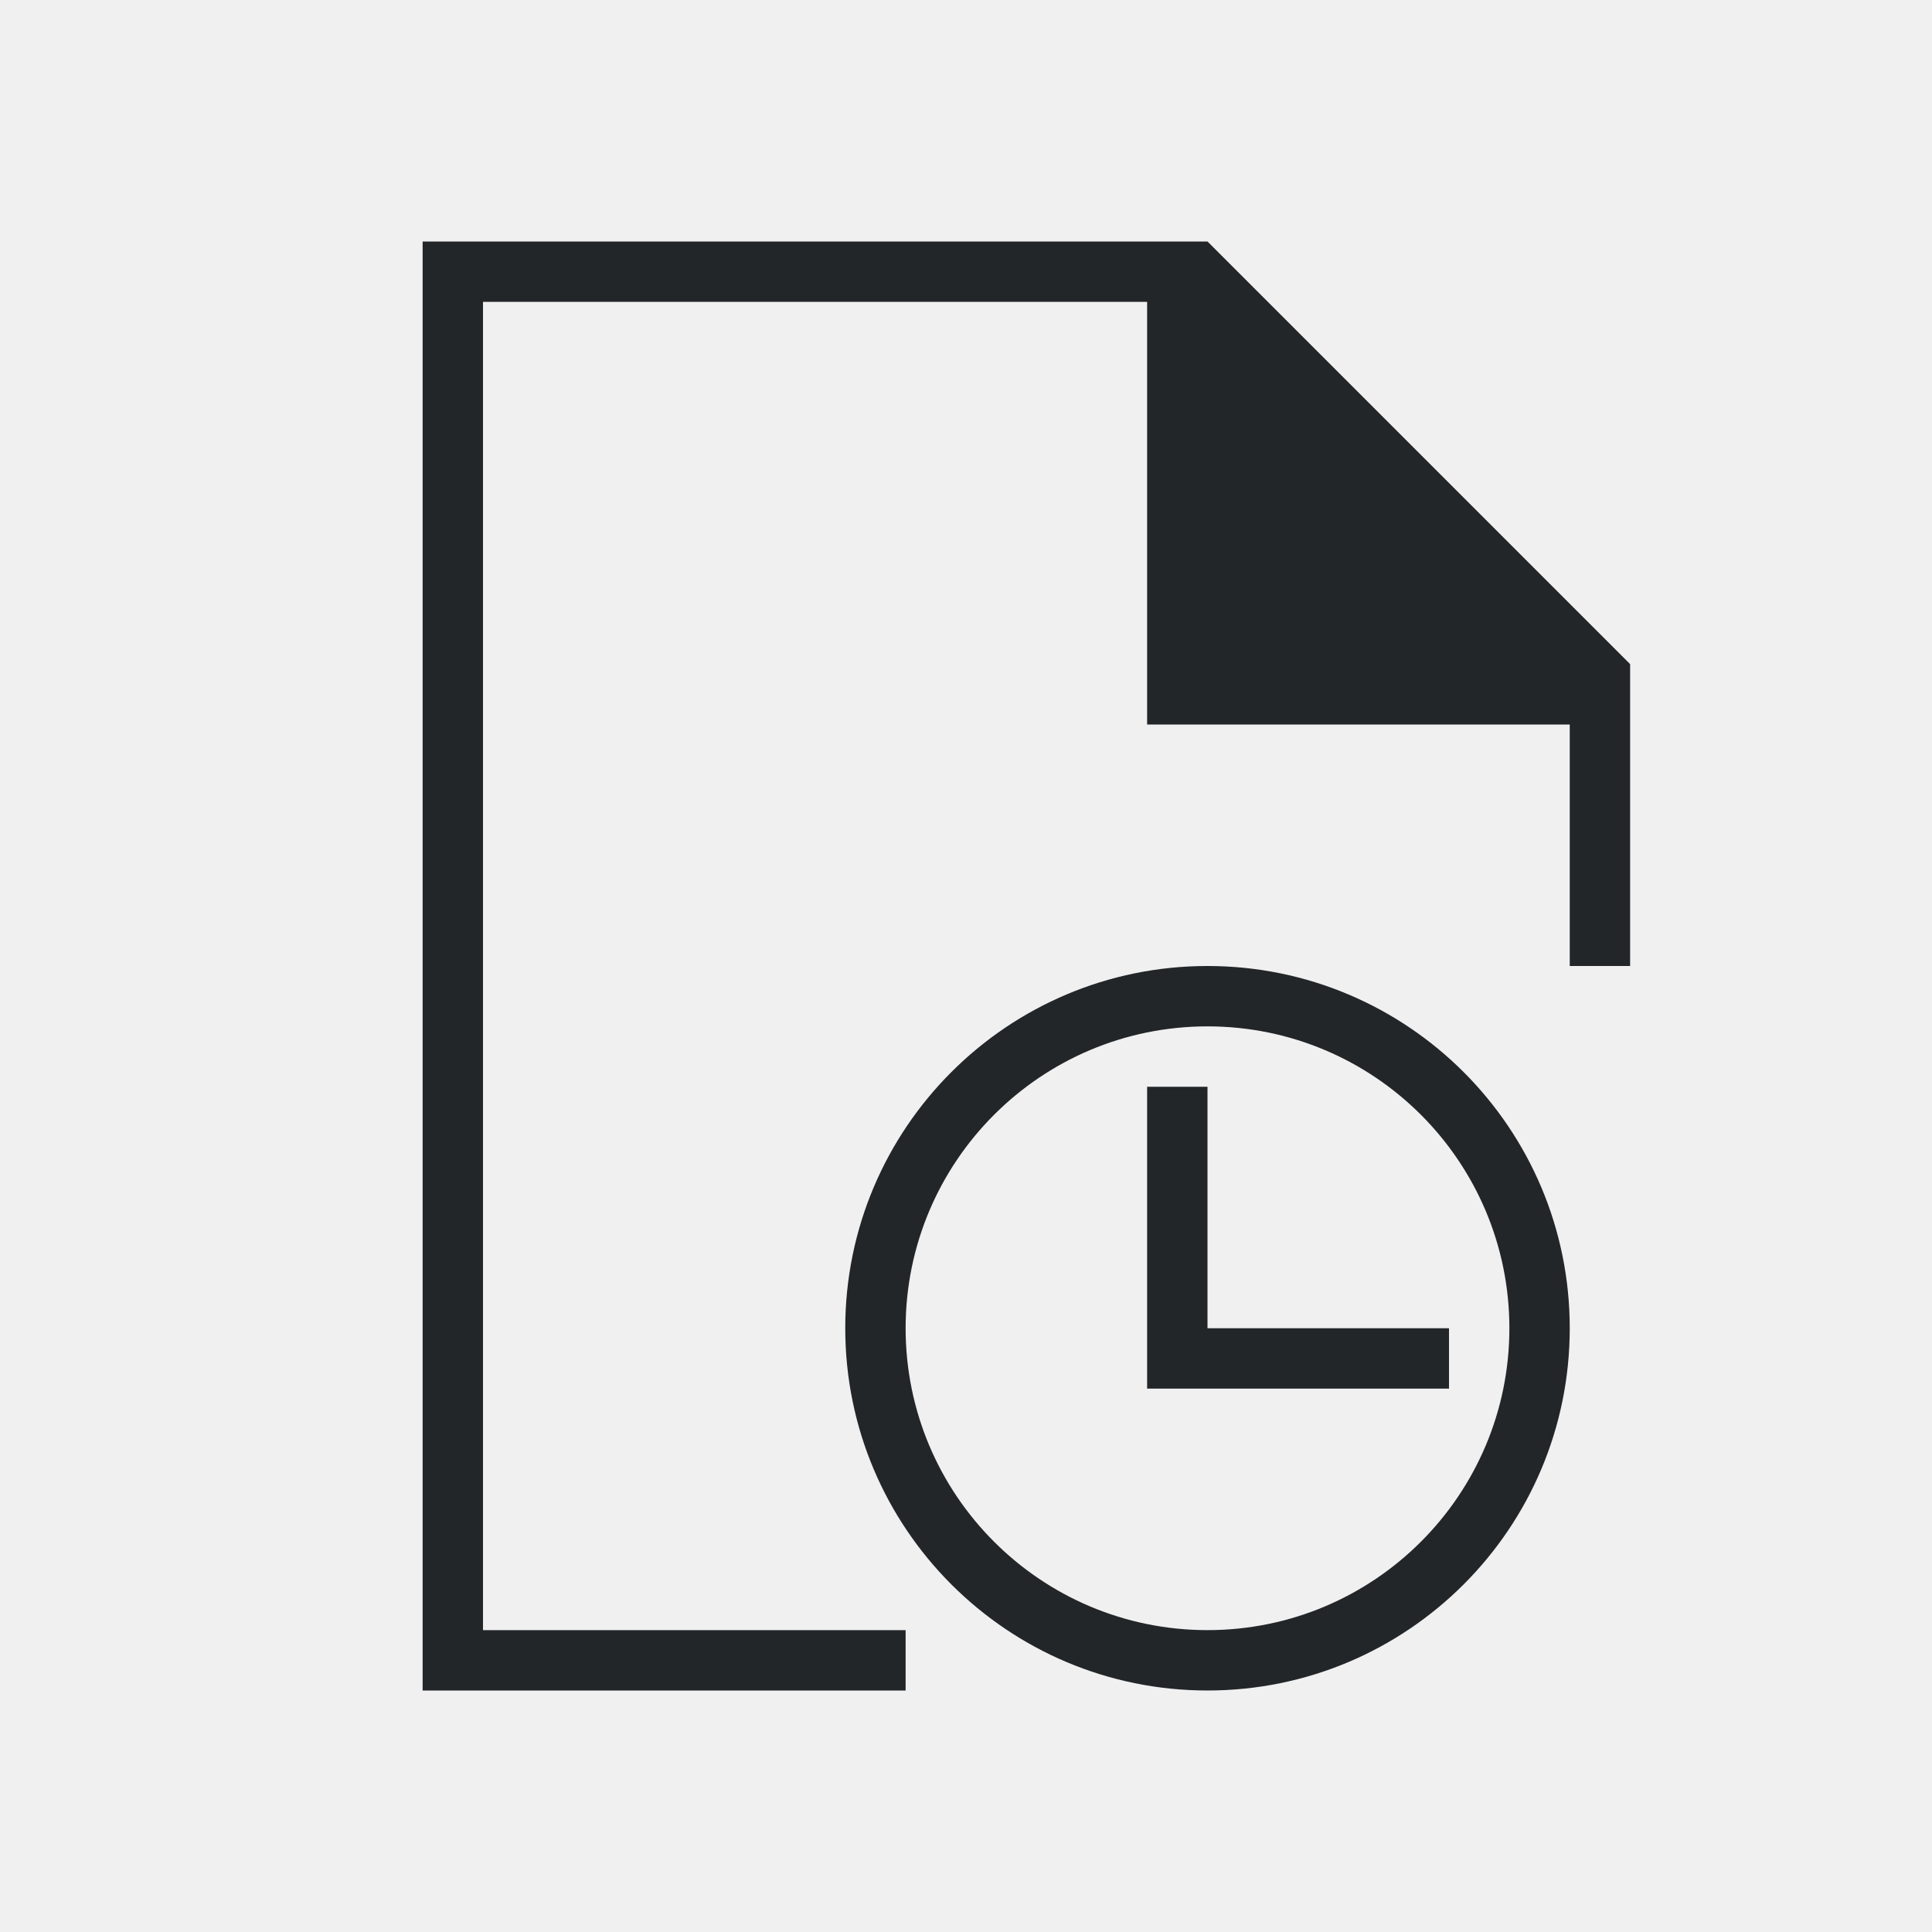
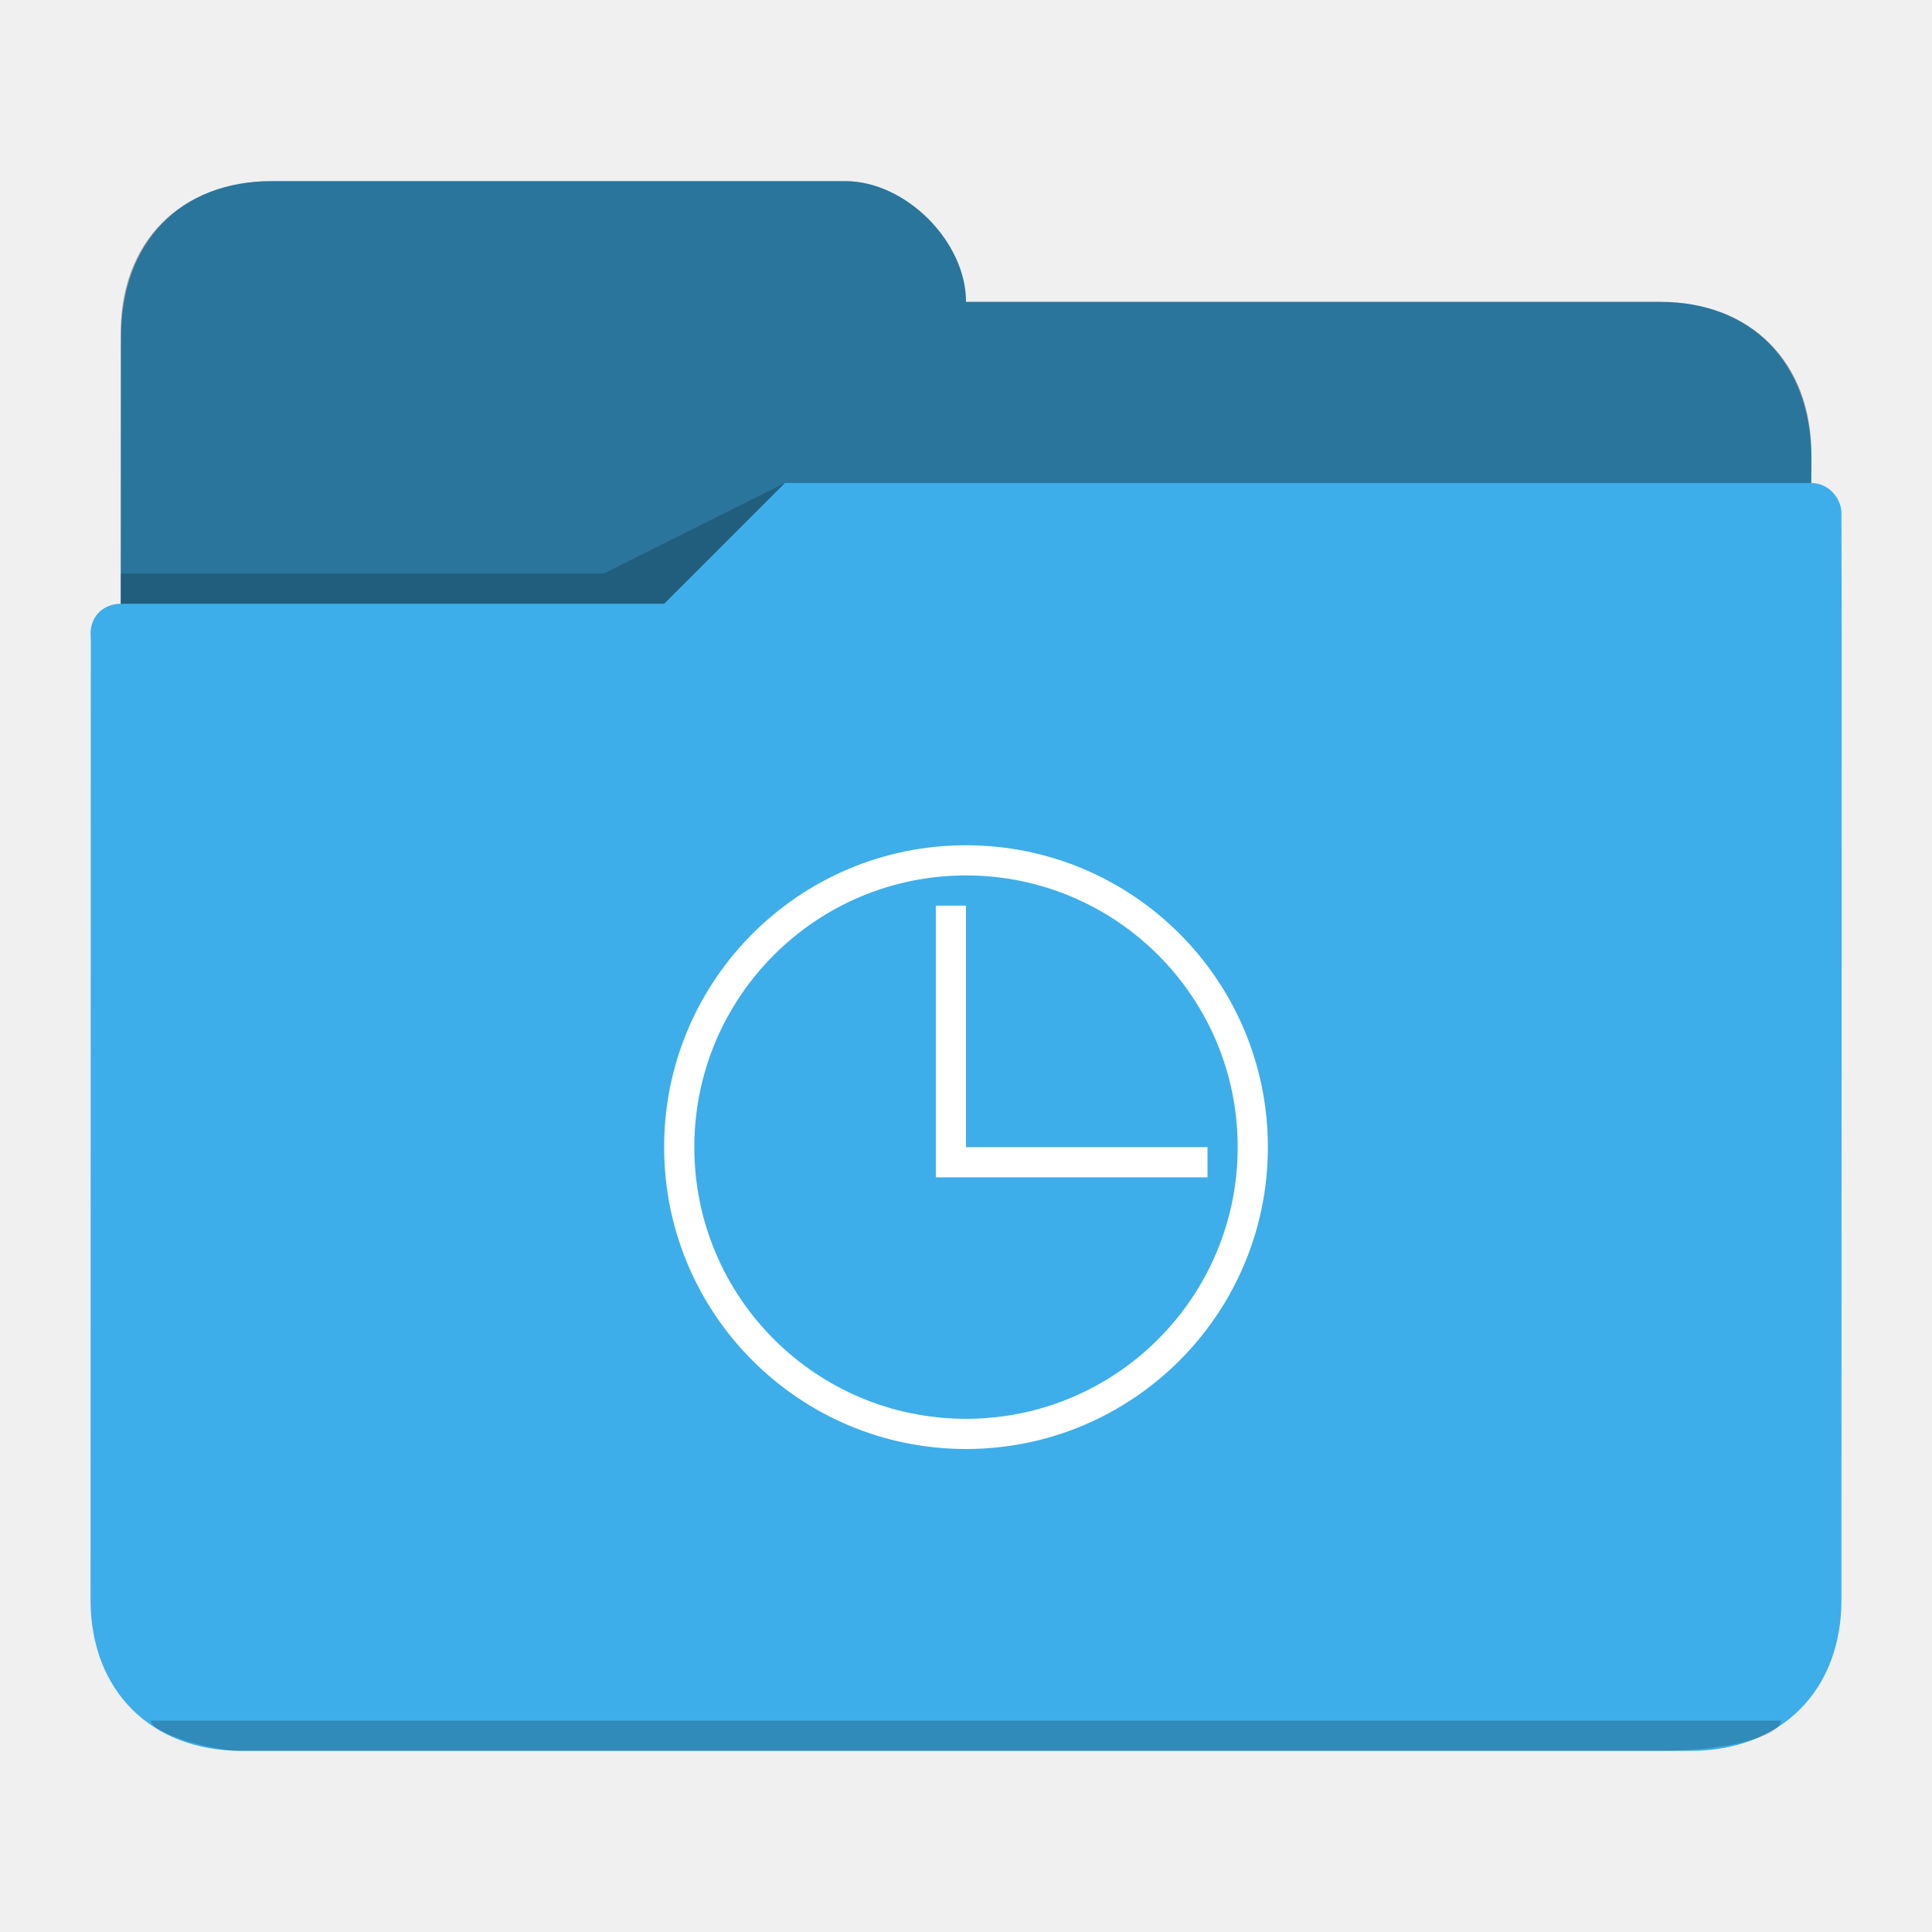
- <svg xmlns="http://www.w3.org/2000/svg" viewBox="0 0 32 32">
+ <svg xmlns="http://www.w3.org/2000/svg" viewBox="0 0 64 64" version="1.1" id="svg12">
  <defs id="defs3051">
    <style type="text/css" id="current-color-scheme">
      .ColorScheme-Text {
-         color:#232629;
+         color:#31363b;
+       }
+       .ColorScheme-Background {
+         color:#eff0f1;
+       }
+       .ColorScheme-Highlight {
+         color:#3daee9;
+       }
+       .ColorScheme-ViewText {
+         color:#31363b;
+       }
+       .ColorScheme-ViewBackground {
+         color:#fcfcfc;
+       }
+       .ColorScheme-ViewHover {
+         color:#93cee9;
+       }
+       .ColorScheme-ViewFocus{
+         color:#3daee9;
+       }
+       .ColorScheme-ButtonText {
+         color:#31363b;
+       }
+       .ColorScheme-ButtonBackground {
+         color:#eff0f1;
+       }
+       .ColorScheme-ButtonHover {
+         color:#93cee9;
+       }
+       .ColorScheme-ButtonFocus{
+         color:#3daee9;
      }
      </style>
  </defs>
-   <path style="fill:currentColor;fill-opacity:1;stroke:none" d="M 7 4 L 7 28 L 15 28 L 15 27 L 8 27 L 8 5 L 19 5 L 19 12 L 26 12 L 26 16 L 27 16 L 27 11 L 20 4 L 19 4 L 7 4 z M 20 16 C 16.686 16 14 18.686 14 22 C 14 25.314 16.686 28 20 28 C 23.314 28 26 25.314 26 22 C 26 18.686 23.314 16 20 16 z M 20 17 C 22.761 17 25 19.239 25 22 C 25 24.761 22.761 27 20 27 C 17.239 27 15 24.761 15 22 C 15 19.239 17.239 17 20 17 z M 19 18 L 19 23 L 24 23 L 24 22 L 20 22 L 20 18 L 19 18 z " id="path88" class="ColorScheme-Text" />
+   <path style="fill:currentColor;fill-opacity:1;stroke:none" d="m 9,6 c -3,0 -5,2 -4.992,5.197 L 4,20 c -0.526,0 -1,0.364 -1,1 l 0.008,0.197 H 3.01 c -5e-5,0.004 -0.002,0.008 -0.002,0.012 L 3,53 c 0,3 2,5 5,5 v 0 h 48 v 0 c 3,0 5,-2 5,-5 l 0.008,-31.791 v -0.012 L 61,17 c 0,-0.484 -0.416,-1 -1,-1 v 0 0 l 0.008,-0.803 C 60,12 58,10 55,10 H 32 C 32,8 30,6 28,6 Z" class="ColorScheme-Highlight" id="path4" />
+   <path style="fill-opacity:0.33;fill-rule:evenodd" d="M 9,6 C 6,6 4,8 4,11 v 9 H 22 l 4,-4 h 34 v -1 0 0 c 0,-3 -2,-5 -5,-5 L 32,10 C 32,8 30,6 28,6 Z" id="path6" />
+   <path style="fill:#737373;fill-opacity:0.2;fill-rule:evenodd;opacity:0.01" d="m 28,6 3,5 h 2 22 V 10 H 33 32 C 32,8 30,6 28,6 Z m -2,10 -4,4 H 4 c -0.58,0 -1,0.403 -1,1 h 20 z" id="path8" />
+   <path style="fill-opacity:0.2;fill-rule:evenodd" d="m 26,16 -6,3 H 4 v 1 H 22 Z M 5,57 c 0,0.417 2,1 3,1 h 2 42 3 c 2.477,0 4,-0.559 4,-1 H 52 10 Z" class="ColorScheme-Text" id="path10" />
+   <path id="path12" class="ColorScheme-Background" d="m 32,28 c -5.523,0 -10,4.477 -10,10 0,5.523 4.477,10 10,10 5.523,0 10,-4.477 10,-10 0,-5.523 -4.477,-10 -10,-10 z m 0,1 c 4.971,0 9,4.029 9,9 0,4.971 -4.029,9 -9,9 -4.971,0 -9,-4.029 -9,-9 0,-4.971 4.029,-9 9,-9 z m -1,1 v 8 1 h 9 V 38 H 32 v -8 z" style="color:#eff0f1;fill:#ffffff;fill-opacity:1;stroke:none" />
</svg>
